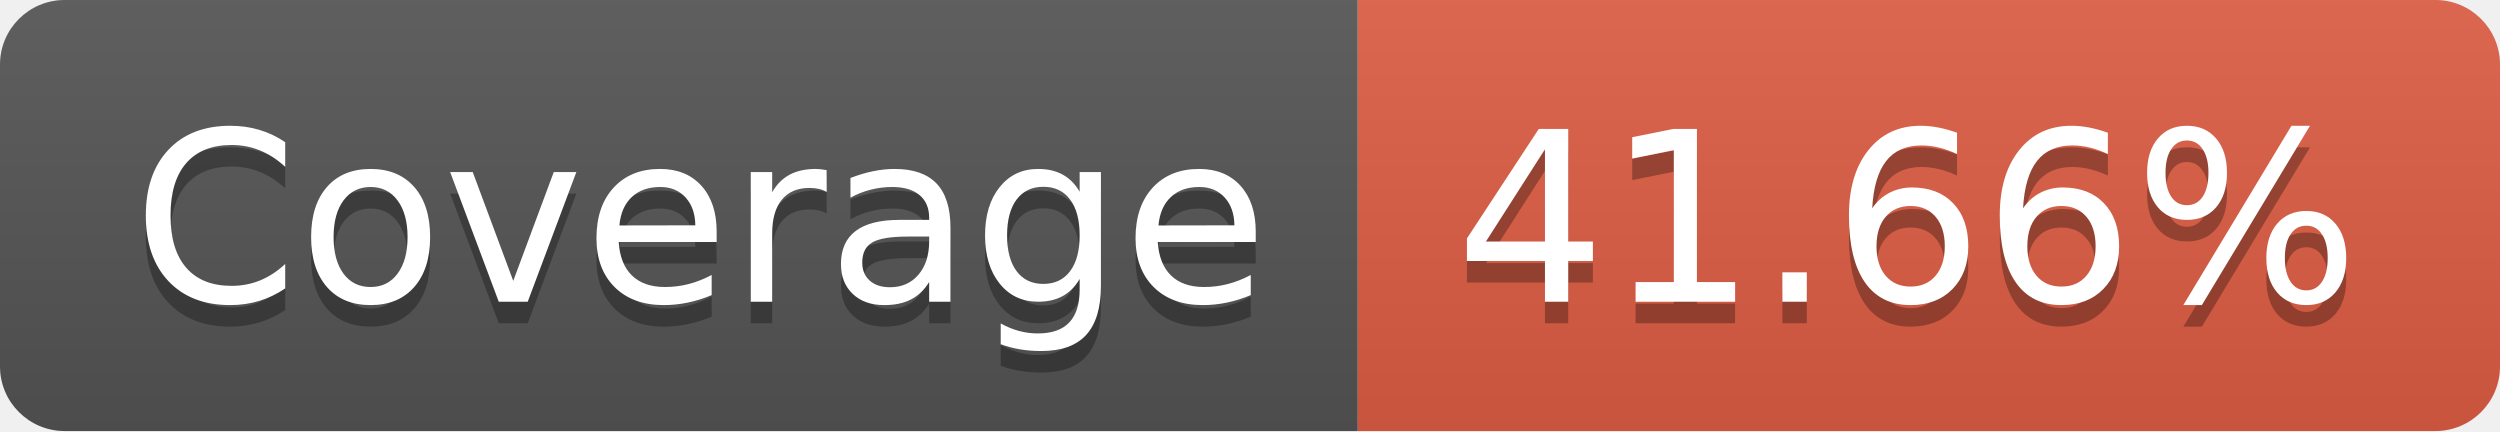
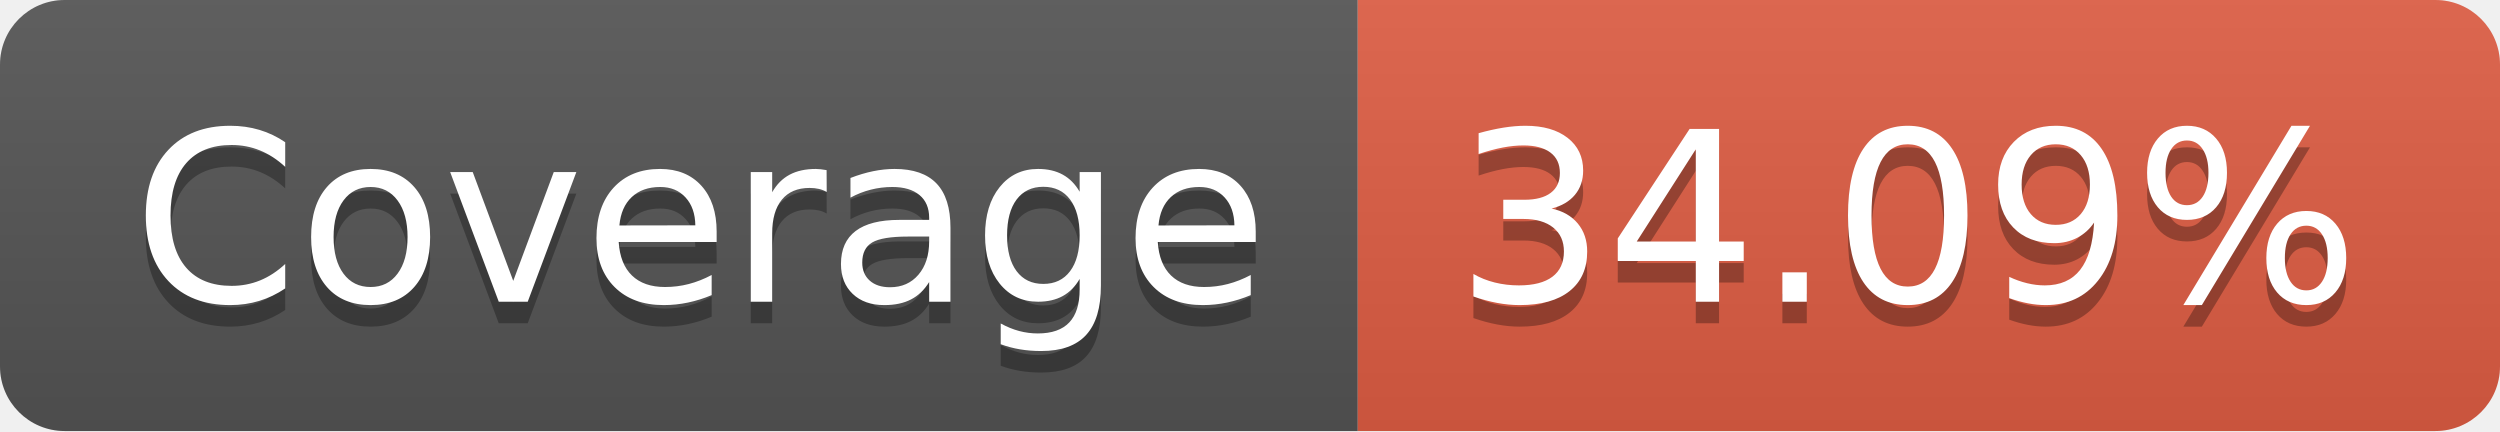
- <svg xmlns="http://www.w3.org/2000/svg" width="116" height="20" role="img" aria-label="Coverage: 41.66%">
+ <svg xmlns="http://www.w3.org/2000/svg" width="116" height="20" role="img" aria-label="Coverage: 34.09%">
  <linearGradient id="s" x2="0" y2="100%">
    <stop offset="0" stop-color="#bbb" stop-opacity=".1" />
    <stop offset="1" stop-opacity=".1" />
  </linearGradient>
  <clipPath id="r">
    <rect width="116" height="20" rx="3" fill="#fff" />
  </clipPath>
  <g clip-path="url(#r)">
    <rect width="63" height="20" fill="#555" />
    <rect x="63" width="53" height="20" fill="#e05d44" />
    <rect width="116" height="20" fill="url(#s)" />
  </g>
  <g fill="#fff" text-anchor="middle" font-family="Verdana,Geneva,DejaVu Sans,sans-serif" text-rendering="geometricPrecision" font-size="110">
    <text aria-hidden="true" x="325" y="150" fill="#010101" fill-opacity=".3" transform="scale(.1)" textLength="530">Coverage</text>
    <text x="325" y="140" transform="scale(.1)" fill="#fff" textLength="530">Coverage</text>
-     <text aria-hidden="true" x="885" y="150" fill="#010101" fill-opacity=".3" transform="scale(.1)" textLength="430">41.66%</text>
-     <text x="885" y="140" transform="scale(.1)" fill="#fff" textLength="430">41.66%</text>
+     <text aria-hidden="true" x="885" y="150" fill="#010101" fill-opacity=".3" transform="scale(.1)" textLength="430">34.09%</text>
+     <text x="885" y="140" transform="scale(.1)" fill="#fff" textLength="430">34.09%</text>
  </g>
</svg>
